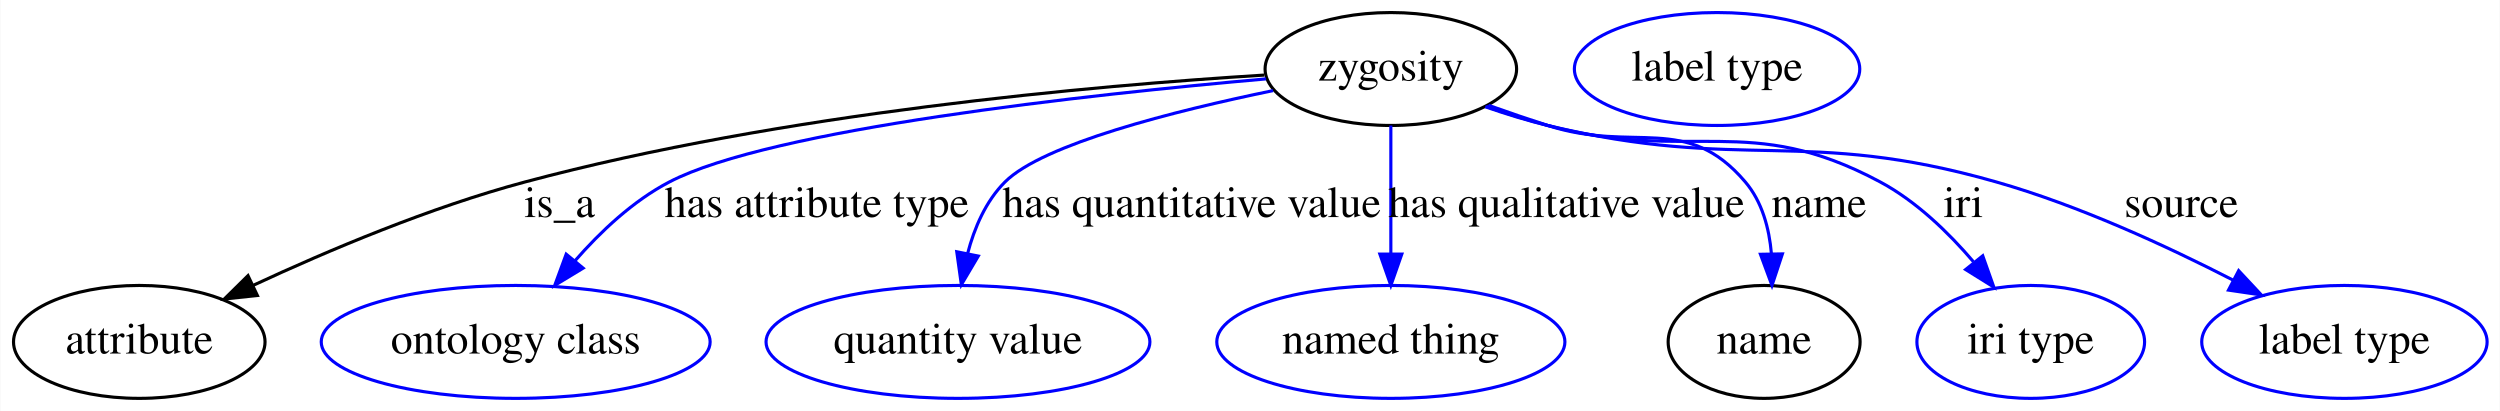
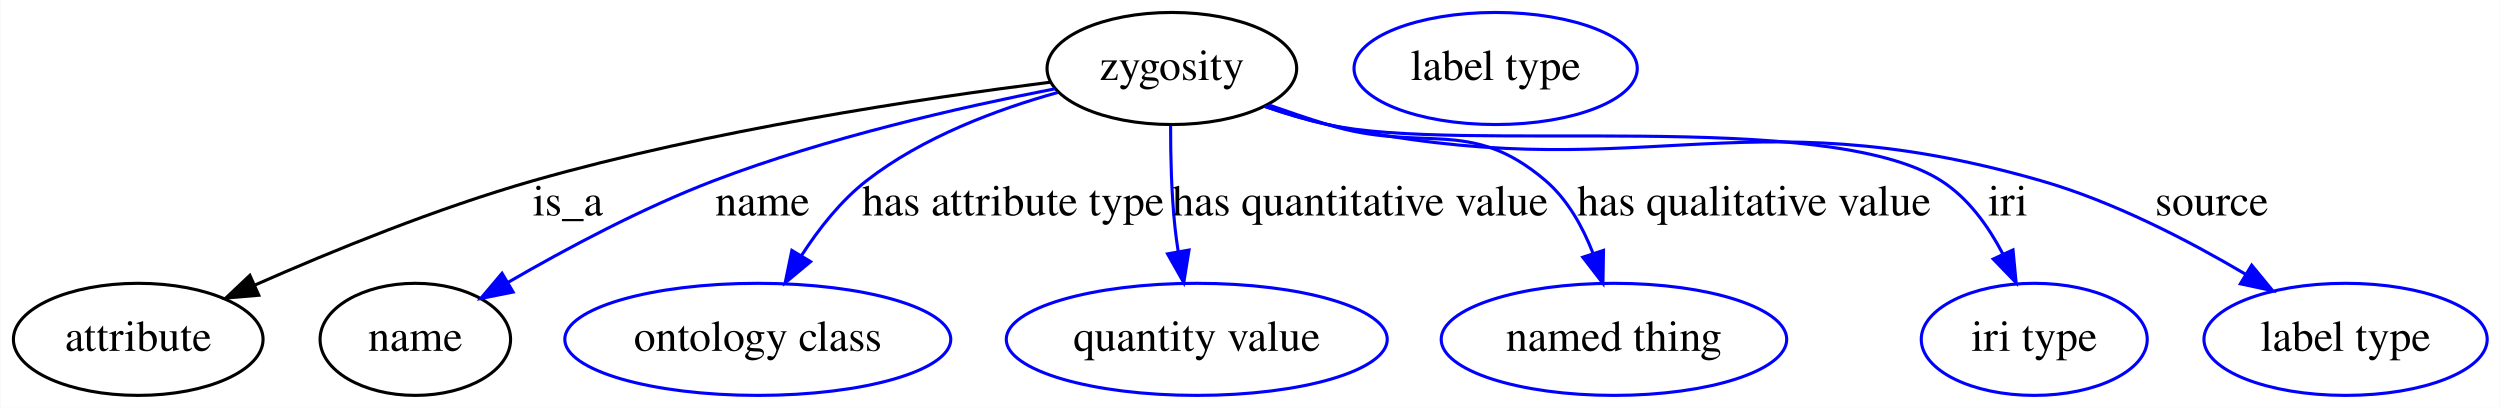
- <svg xmlns="http://www.w3.org/2000/svg" width="797pt" height="131pt" viewBox="0.00 0.00 796.79 131.00">
+ <svg xmlns="http://www.w3.org/2000/svg" width="803pt" height="131pt" viewBox="0.00 0.00 802.79 131.00">
  <g id="graph0" class="graph" transform="scale(1 1) rotate(0) translate(4 127)">
-     <polygon fill="#ffffff" stroke="transparent" points="-4,4 -4,-127 792.792,-127 792.792,4 -4,4" />
+     <polygon fill="#ffffff" stroke="transparent" points="-4,4 -4,-127 798.792,-127 798.792,4 -4,4" />
    <g id="node1" class="node">
-       <ellipse fill="none" stroke="#000000" cx="439.296" cy="-105" rx="40.094" ry="18" />
-       <text text-anchor="middle" x="439.296" y="-101.3" font-family="Times,serif" font-size="14.00" fill="#000000">zygosity</text>
+       <ellipse fill="none" stroke="#000000" cx="372.296" cy="-105" rx="40.094" ry="18" />
+       <text text-anchor="middle" x="372.296" y="-101.3" font-family="Times,serif" font-size="14.00" fill="#000000">zygosity</text>
    </g>
    <g id="node2" class="node">
      <ellipse fill="none" stroke="#000000" cx="40.296" cy="-18" rx="40.094" ry="18" />
      <text text-anchor="middle" x="40.296" y="-14.3" font-family="Times,serif" font-size="14.00" fill="#000000">attribute</text>
    </g>
    <g id="edge1" class="edge">
-       <path fill="none" stroke="#000000" d="M398.889,-103.061C344.533,-99.702 245.222,-90.915 163.296,-69 133.133,-60.931 100.558,-47.179 76.513,-35.988" />
-       <polygon fill="#000000" stroke="#000000" points="77.951,-32.796 67.415,-31.686 74.959,-39.124 77.951,-32.796" />
-       <text text-anchor="middle" x="174.296" y="-57.8" font-family="Times,serif" font-size="14.00" fill="#000000">is_a</text>
+       <path fill="none" stroke="#000000" d="M333.215,-100.595C291.559,-95.333 223.937,-85.156 167.296,-69 136.435,-60.197 102.785,-46.486 77.88,-35.496" />
+       <polygon fill="#000000" stroke="#000000" points="79.01,-32.168 68.452,-31.282 76.153,-38.558 79.01,-32.168" />
+       <text text-anchor="middle" x="178.296" y="-57.8" font-family="Times,serif" font-size="14.00" fill="#000000">is_a</text>
    </g>
    <g id="node3" class="node">
-       <ellipse fill="none" stroke="#0000ff" cx="160.296" cy="-18" rx="61.99" ry="18" />
-       <text text-anchor="middle" x="160.296" y="-14.3" font-family="Times,serif" font-size="14.00" fill="#000000">ontology class</text>
+       <ellipse fill="none" stroke="#000000" cx="129.296" cy="-18" rx="30.595" ry="18" />
+       <text text-anchor="middle" x="129.296" y="-14.3" font-family="Times,serif" font-size="14.00" fill="#000000">name</text>
    </g>
    <g id="edge2" class="edge">
-       <path fill="none" stroke="#0000ff" d="M399.522,-101.851C342.718,-96.838 241.645,-85.855 209.296,-69 197.727,-62.972 187.32,-53.162 179.104,-43.749" />
-       <polygon fill="#0000ff" stroke="#0000ff" points="181.801,-41.518 172.74,-36.026 176.399,-45.969 181.801,-41.518" />
-       <text text-anchor="middle" x="256.296" y="-57.8" font-family="Times,serif" font-size="14.00" fill="#000000">has attribute type</text>
+       <path fill="none" stroke="#0000ff" d="M334.67,-98.462C304.499,-92.588 261.387,-82.76 225.296,-69 202.215,-60.2 177.641,-47.067 159.134,-36.332" />
+       <polygon fill="#0000ff" stroke="#0000ff" points="160.702,-33.193 150.31,-31.129 157.146,-39.223 160.702,-33.193" />
+       <text text-anchor="middle" x="240.796" y="-57.8" font-family="Times,serif" font-size="14.00" fill="#000000">name</text>
+     </g>
+     <g id="node5" class="node">
+       <ellipse fill="none" stroke="#0000ff" cx="239.296" cy="-18" rx="61.99" ry="18" />
+       <text text-anchor="middle" x="239.296" y="-14.3" font-family="Times,serif" font-size="14.00" fill="#000000">ontology class</text>
+     </g>
+     <g id="edge3" class="edge">
+       <path fill="none" stroke="#0000ff" d="M335.627,-97.29C315.97,-91.813 292.186,-82.904 274.296,-69 265.99,-62.544 258.915,-53.56 253.346,-44.929" />
+       <polygon fill="#0000ff" stroke="#0000ff" points="256.245,-42.957 248.099,-36.182 250.242,-46.558 256.245,-42.957" />
+       <text text-anchor="middle" x="321.296" y="-57.8" font-family="Times,serif" font-size="14.00" fill="#000000">has attribute type</text>
+     </g>
+     <g id="node6" class="node">
+       <ellipse fill="none" stroke="#0000ff" cx="380.296" cy="-18" rx="61.189" ry="18" />
+       <text text-anchor="middle" x="380.296" y="-14.3" font-family="Times,serif" font-size="14.00" fill="#000000">quantity value</text>
+     </g>
+     <g id="edge4" class="edge">
+       <path fill="none" stroke="#0000ff" d="M371.894,-86.539C371.875,-76.83 372.155,-64.744 373.296,-54 373.567,-51.452 373.926,-48.815 374.338,-46.18" />
+       <polygon fill="#0000ff" stroke="#0000ff" points="377.804,-46.682 376.121,-36.222 370.913,-45.449 377.804,-46.682" />
+       <text text-anchor="middle" x="432.796" y="-57.8" font-family="Times,serif" font-size="14.00" fill="#000000">has quantitative value</text>
+     </g>
+     <g id="node7" class="node">
+       <ellipse fill="none" stroke="#0000ff" cx="514.296" cy="-18" rx="55.491" ry="18" />
+       <text text-anchor="middle" x="514.296" y="-14.3" font-family="Times,serif" font-size="14.00" fill="#000000">named thing</text>
+     </g>
+     <g id="edge5" class="edge">
+       <path fill="none" stroke="#0000ff" d="M403.351,-93.311C409.589,-91.107 416.124,-88.9 422.296,-87 452.998,-77.549 467.885,-89.881 492.296,-69 499.354,-62.963 504.215,-54.25 507.533,-45.729" />
+       <polygon fill="#0000ff" stroke="#0000ff" points="510.939,-46.579 510.759,-35.986 504.293,-44.379 510.939,-46.579" />
+       <text text-anchor="middle" x="559.296" y="-57.8" font-family="Times,serif" font-size="14.00" fill="#000000">has qualitative value</text>
+     </g>
+     <g id="node8" class="node">
+       <ellipse fill="none" stroke="#0000ff" cx="649.296" cy="-18" rx="36.294" ry="18" />
+       <text text-anchor="middle" x="649.296" y="-14.3" font-family="Times,serif" font-size="14.00" fill="#000000">iri type</text>
+     </g>
+     <g id="edge6" class="edge">
+       <path fill="none" stroke="#0000ff" d="M402.339,-92.793C408.83,-90.549 415.721,-88.459 422.296,-87 465.213,-77.478 582.17,-92.54 619.296,-69 628.053,-63.448 634.568,-54.345 639.249,-45.355" />
+       <polygon fill="#0000ff" stroke="#0000ff" points="642.47,-46.728 643.478,-36.181 636.113,-43.797 642.47,-46.728" />
+       <text text-anchor="middle" x="640.796" y="-57.8" font-family="Times,serif" font-size="14.00" fill="#000000">iri</text>
+     </g>
+     <g id="node9" class="node">
+       <ellipse fill="none" stroke="#0000ff" cx="749.296" cy="-18" rx="45.492" ry="18" />
+       <text text-anchor="middle" x="749.296" y="-14.3" font-family="Times,serif" font-size="14.00" fill="#000000">label type</text>
+     </g>
+     <g id="edge7" class="edge">
+       <path fill="none" stroke="#0000ff" d="M402.058,-92.821C408.628,-90.547 415.622,-88.436 422.296,-87 522.102,-65.519 553.156,-97.129 651.296,-69 674.588,-62.324 698.757,-49.818 717.265,-38.861" />
+       <polygon fill="#0000ff" stroke="#0000ff" points="719.135,-41.82 725.867,-33.639 715.503,-35.836 719.135,-41.82" />
+       <text text-anchor="middle" x="706.296" y="-57.8" font-family="Times,serif" font-size="14.00" fill="#000000">source</text>
    </g>
    <g id="node4" class="node">
-       <ellipse fill="none" stroke="#0000ff" cx="301.296" cy="-18" rx="61.189" ry="18" />
-       <text text-anchor="middle" x="301.296" y="-14.3" font-family="Times,serif" font-size="14.00" fill="#000000">quantity value</text>
-     </g>
-     <g id="edge3" class="edge">
-       <path fill="none" stroke="#0000ff" d="M401.743,-98.111C370.195,-91.606 328.38,-81.067 316.296,-69 310.168,-62.88 306.517,-54.393 304.351,-46.098" />
-       <polygon fill="#0000ff" stroke="#0000ff" points="307.773,-45.364 302.378,-36.246 300.91,-46.738 307.773,-45.364" />
-       <text text-anchor="middle" x="375.796" y="-57.8" font-family="Times,serif" font-size="14.00" fill="#000000">has quantitative value</text>
-     </g>
-     <g id="node5" class="node">
-       <ellipse fill="none" stroke="#0000ff" cx="439.296" cy="-18" rx="55.491" ry="18" />
-       <text text-anchor="middle" x="439.296" y="-14.3" font-family="Times,serif" font-size="14.00" fill="#000000">named thing</text>
-     </g>
-     <g id="edge4" class="edge">
-       <path fill="none" stroke="#0000ff" d="M439.296,-86.974C439.296,-75.192 439.296,-59.561 439.296,-46.158" />
-       <polygon fill="#0000ff" stroke="#0000ff" points="442.796,-46.003 439.296,-36.003 435.796,-46.003 442.796,-46.003" />
-       <text text-anchor="middle" x="495.296" y="-57.8" font-family="Times,serif" font-size="14.00" fill="#000000">has qualitative value</text>
-     </g>
-     <g id="node6" class="node">
-       <ellipse fill="none" stroke="#000000" cx="558.296" cy="-18" rx="30.595" ry="18" />
-       <text text-anchor="middle" x="558.296" y="-14.3" font-family="Times,serif" font-size="14.00" fill="#000000">name</text>
-     </g>
-     <g id="edge5" class="edge">
-       <path fill="none" stroke="#0000ff" d="M470.392,-93.44C476.626,-91.226 483.15,-88.982 489.296,-87 517.012,-78.063 533.43,-91.182 552.296,-69 557.657,-62.697 559.92,-54.261 560.626,-46.067" />
-       <polygon fill="#0000ff" stroke="#0000ff" points="564.126,-46.056 560.803,-35.995 557.127,-45.932 564.126,-46.056" />
-       <text text-anchor="middle" x="575.796" y="-57.8" font-family="Times,serif" font-size="14.00" fill="#000000">name</text>
-     </g>
-     <g id="node8" class="node">
-       <ellipse fill="none" stroke="#0000ff" cx="643.296" cy="-18" rx="36.294" ry="18" />
-       <text text-anchor="middle" x="643.296" y="-14.3" font-family="Times,serif" font-size="14.00" fill="#000000">iri type</text>
-     </g>
-     <g id="edge6" class="edge">
-       <path fill="none" stroke="#0000ff" d="M469.699,-93.086C476.106,-90.85 482.872,-88.688 489.296,-87 535.514,-74.859 553.178,-91.571 595.296,-69 606.735,-62.87 616.98,-52.986 625.037,-43.544" />
-       <polygon fill="#0000ff" stroke="#0000ff" points="627.993,-45.453 631.53,-35.466 622.537,-41.068 627.993,-45.453" />
-       <text text-anchor="middle" x="621.796" y="-57.8" font-family="Times,serif" font-size="14.00" fill="#000000">iri</text>
-     </g>
-     <g id="node9" class="node">
-       <ellipse fill="none" stroke="#0000ff" cx="743.296" cy="-18" rx="45.492" ry="18" />
-       <text text-anchor="middle" x="743.296" y="-14.3" font-family="Times,serif" font-size="14.00" fill="#000000">label type</text>
-     </g>
-     <g id="edge7" class="edge">
-       <path fill="none" stroke="#0000ff" d="M469.378,-92.964C475.867,-90.709 482.747,-88.571 489.296,-87 551.587,-72.061 570.698,-86.576 632.296,-69 658.588,-61.498 686.55,-48.618 707.832,-37.679" />
-       <polygon fill="#0000ff" stroke="#0000ff" points="709.58,-40.714 716.814,-32.974 706.332,-34.514 709.58,-40.714" />
-       <text text-anchor="middle" x="691.296" y="-57.8" font-family="Times,serif" font-size="14.00" fill="#000000">source</text>
-     </g>
-     <g id="node7" class="node">
-       <ellipse fill="none" stroke="#0000ff" cx="543.296" cy="-105" rx="45.492" ry="18" />
-       <text text-anchor="middle" x="543.296" y="-101.3" font-family="Times,serif" font-size="14.00" fill="#000000">label type</text>
+       <ellipse fill="none" stroke="#0000ff" cx="476.296" cy="-105" rx="45.492" ry="18" />
+       <text text-anchor="middle" x="476.296" y="-101.3" font-family="Times,serif" font-size="14.00" fill="#000000">label type</text>
    </g>
  </g>
</svg>
